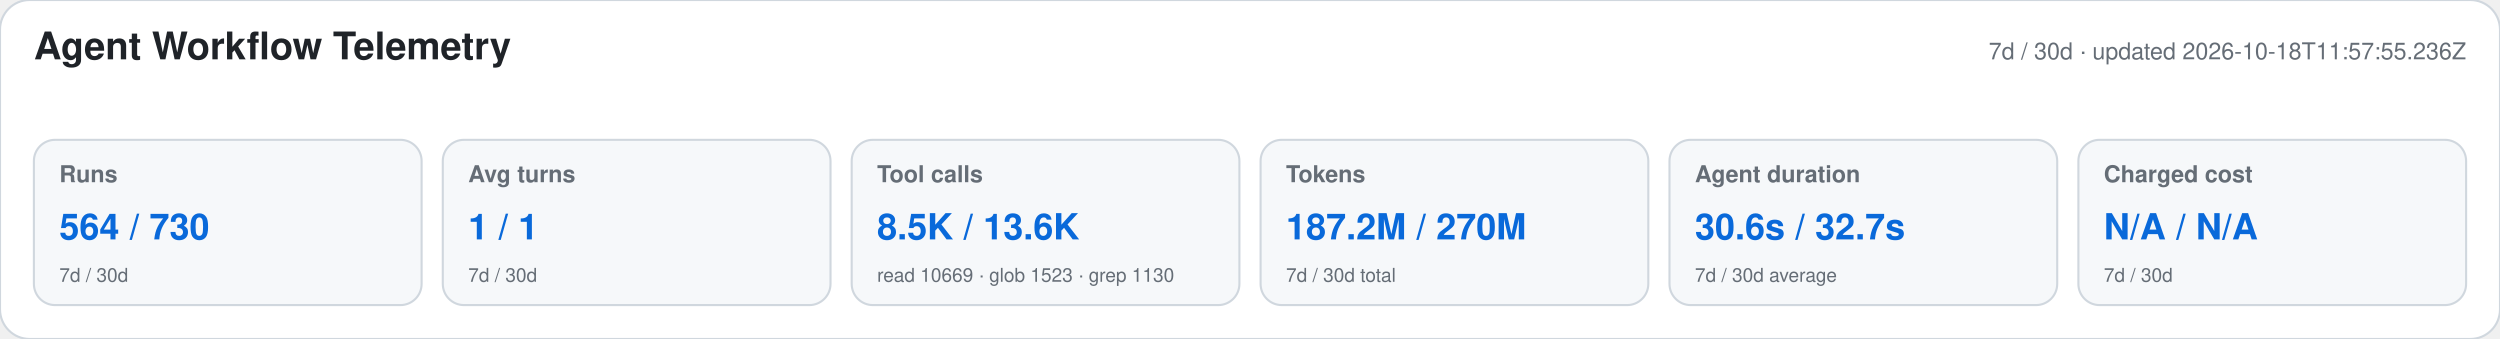
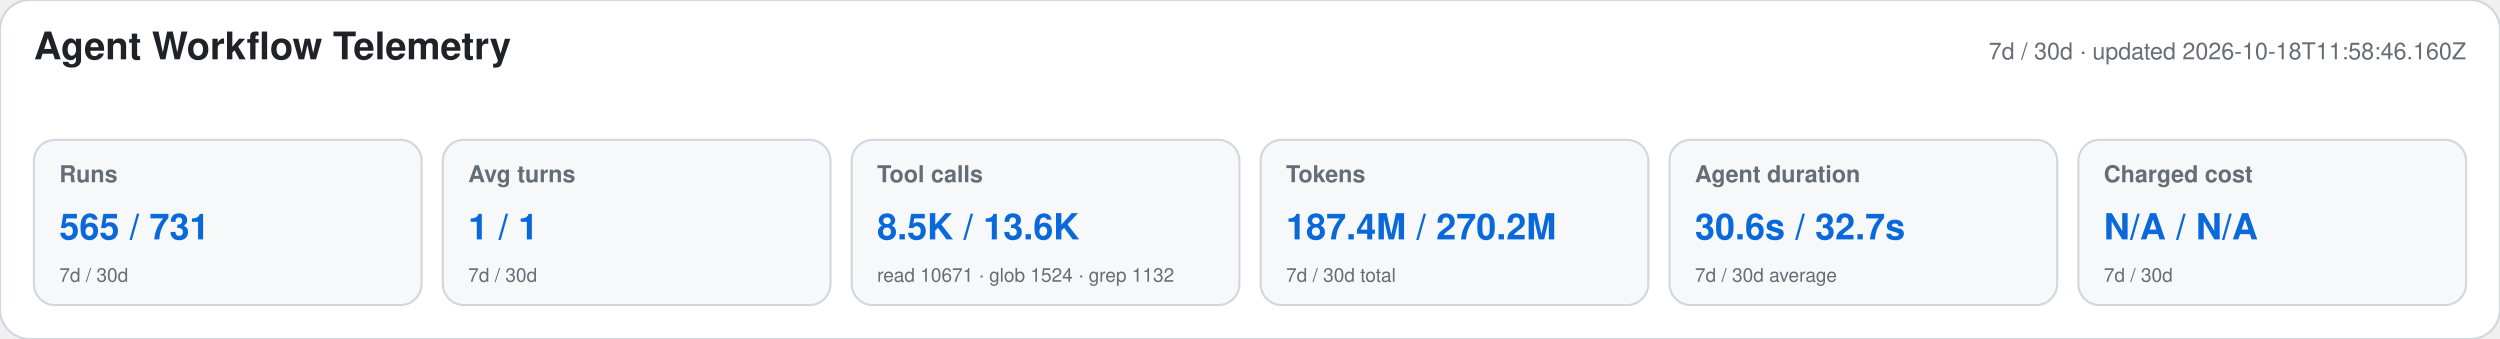
<svg xmlns="http://www.w3.org/2000/svg" width="1180" height="160" viewBox="0 0 1180 160" role="img" aria-labelledby="title desc">
  <style>text{font-family:-apple-system,BlinkMacSystemFont,"Segoe UI",Helvetica,Arial,sans-serif}.heading{font-size:18px;font-weight:650;fill:#1f2328}.meta,.label,.secondary{fill:#656d76}.meta,.label{font-size:11px}.label{font-weight:600}.primary{font-size:17px;font-weight:700;fill:#0969da}.secondary{font-size:9px}</style>
  <rect width="1180" height="160" rx="14" fill="#ffffff" stroke="#d0d7de" />
  <text x="16" y="28" class="heading">Agent Workflow Telemetry</text>
-   <text x="1164" y="28" text-anchor="end" class="meta">7d / 30d · updated 2026-10-18T11:57:55.236Z</text>
+   <text x="1164" y="28" text-anchor="end" class="meta">7d / 30d · updated 2026-10-18T11:58:46.160Z</text>
  <g>
    <rect x="16" y="66" width="183" height="78" rx="10" fill="#f6f8fa" stroke="#d0d7de" />
    <text x="28" y="86" class="label">Runs</text>
-     <text x="28" y="113" class="primary">564 / 730</text>
+     <text x="28" y="113" class="primary">565 / 731</text>
    <text x="28" y="133" class="secondary">7d / 30d</text>
  </g>
  <g>
    <rect x="209" y="66" width="183" height="78" rx="10" fill="#f6f8fa" stroke="#d0d7de" />
    <text x="221" y="86" class="label">Avg turns</text>
    <text x="221" y="113" class="primary">1 / 1</text>
    <text x="221" y="133" class="secondary">7d / 30d</text>
  </g>
  <g>
    <rect x="402" y="66" width="183" height="78" rx="10" fill="#f6f8fa" stroke="#d0d7de" />
    <text x="414" y="86" class="label">Tool calls</text>
    <text x="414" y="113" class="primary">8.5K / 13.6K</text>
-     <text x="414" y="133" class="secondary">read 10669 · glob 1523 · grep 1130</text>
+     <text x="414" y="133" class="secondary">read 10671 · glob 1524 · grep 1132</text>
  </g>
  <g>
    <rect x="595" y="66" width="183" height="78" rx="10" fill="#f6f8fa" stroke="#d0d7de" />
    <text x="607" y="86" class="label">Tokens</text>
-     <text x="607" y="113" class="primary">187.2M / 270M</text>
+     <text x="607" y="113" class="primary">187.4M / 270.2M</text>
    <text x="607" y="133" class="secondary">7d / 30d total</text>
  </g>
  <g>
    <rect x="788" y="66" width="183" height="78" rx="10" fill="#f6f8fa" stroke="#d0d7de" />
    <text x="800" y="86" class="label">Agent duration</text>
    <text x="800" y="113" class="primary">30.6s / 32.7s</text>
    <text x="800" y="133" class="secondary">7d / 30d average</text>
  </g>
  <g>
    <rect x="981" y="66" width="183" height="78" rx="10" fill="#f6f8fa" stroke="#d0d7de" />
    <text x="993" y="86" class="label">Charged cost</text>
    <text x="993" y="113" class="primary">N/A / N/A</text>
    <text x="993" y="133" class="secondary">7d / 30d</text>
  </g>
</svg>
